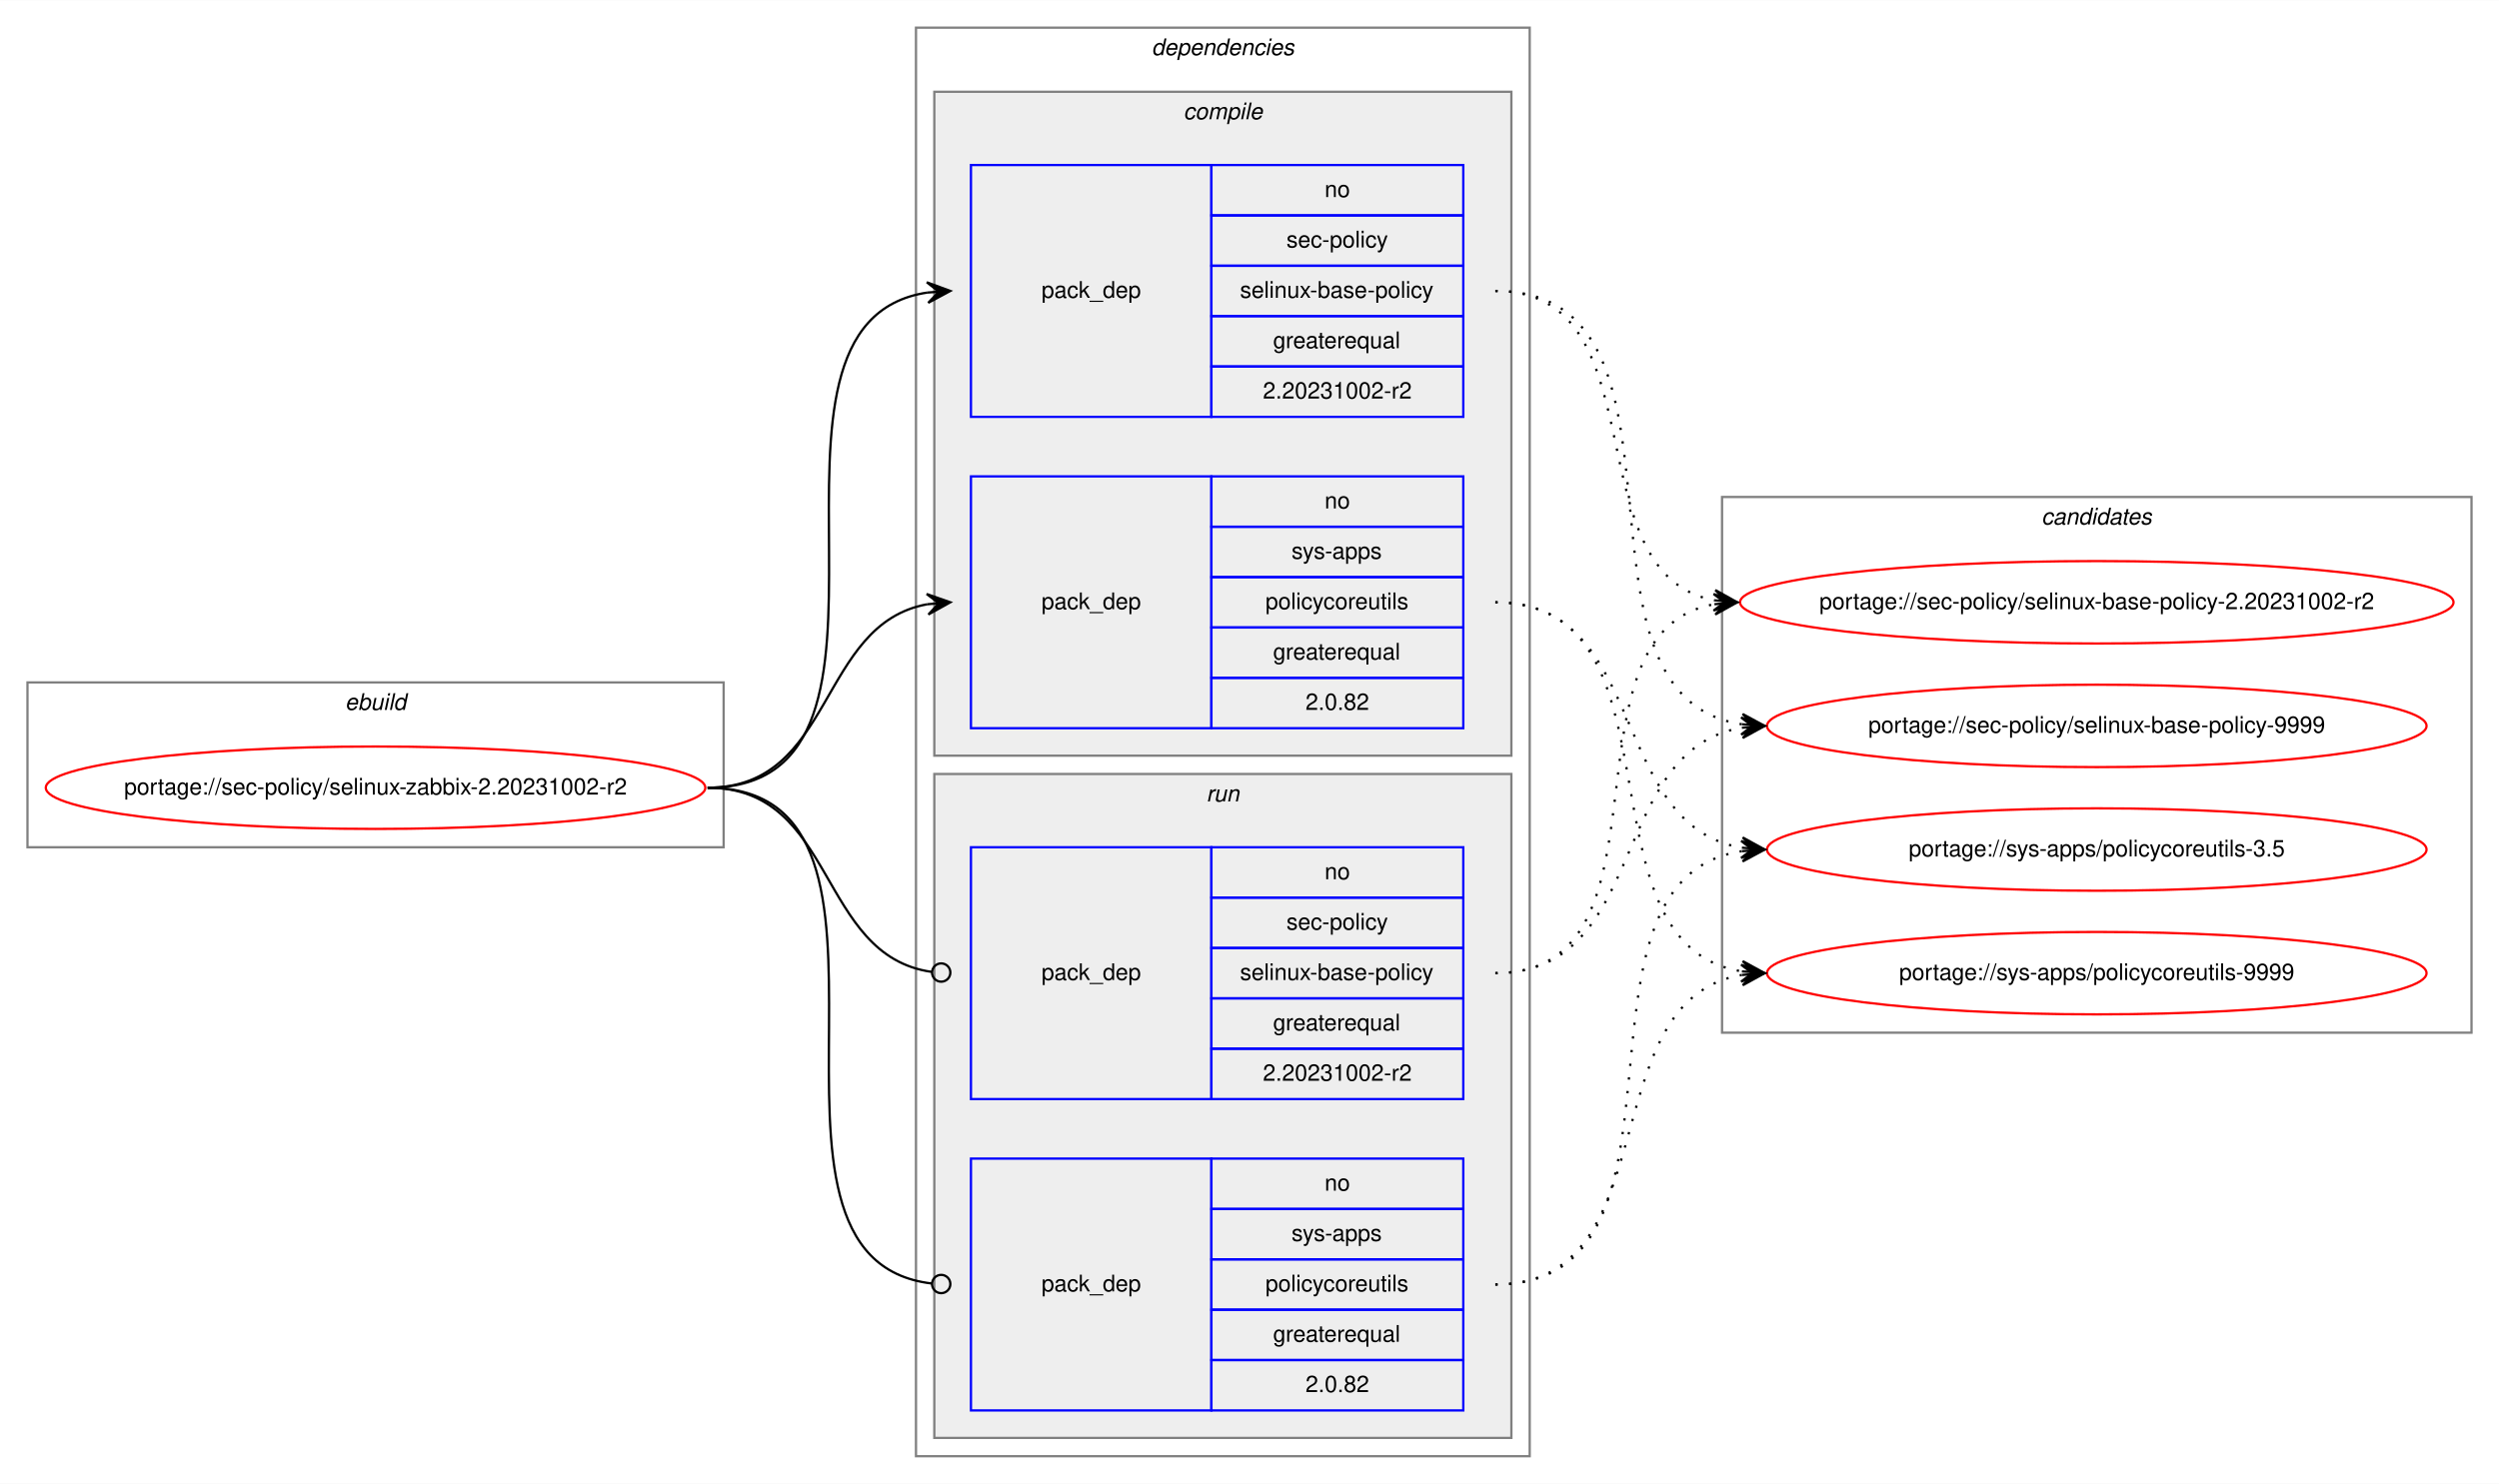
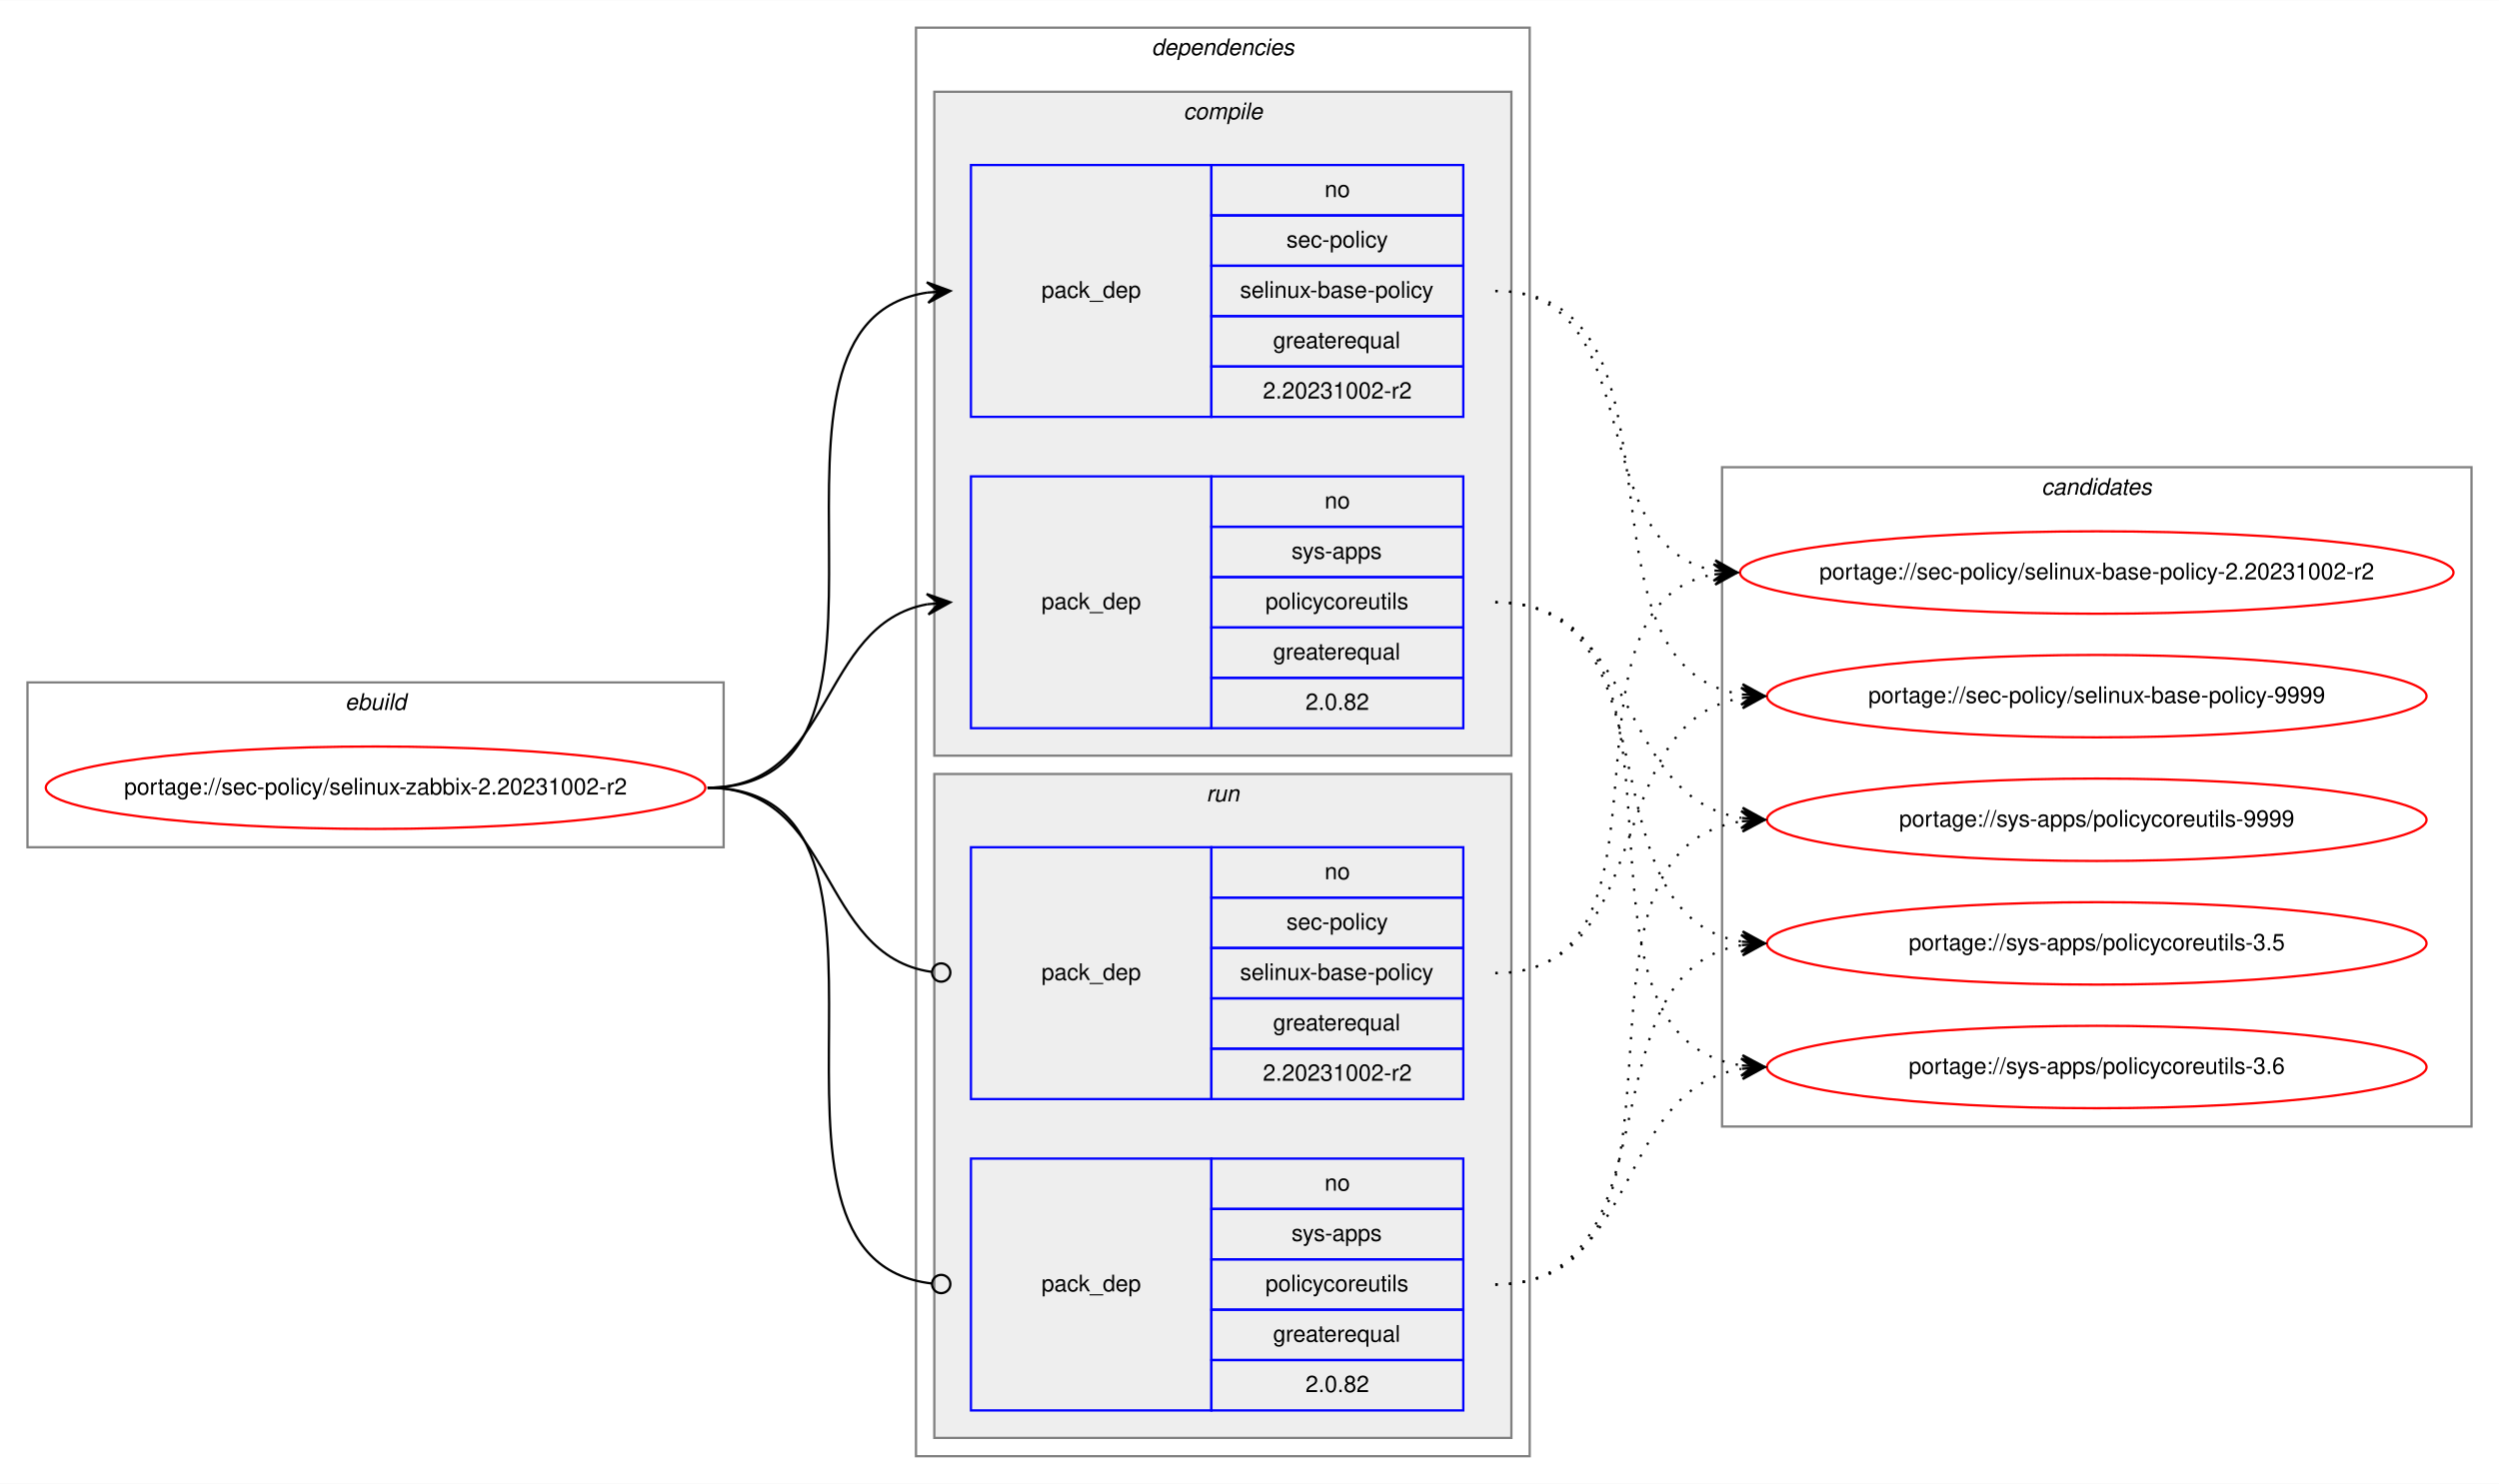
<svg xmlns="http://www.w3.org/2000/svg" xmlns:xlink="http://www.w3.org/1999/xlink" width="1091pt" height="648pt" viewBox="0.00 0.00 1091.28 648.00">
  <g id="graph0" class="graph" transform="scale(1 1) rotate(0) translate(4 644)">
    <polygon fill="white" stroke="transparent" points="-4,4 -4,-644 1087.28,-644 1087.28,4 -4,4" />
    <g id="clust1" class="cluster">
      <polygon fill="none" stroke="gray" points="8,-274 8,-346 312,-346 312,-274 8,-274" />
      <text text-anchor="start" x="146.66" y="-334" font-family="Helvetica,sans-Serif" font-style="italic" font-size="10.00">ebuild</text>
    </g>
    <g id="clust2" class="cluster">
      <polygon fill="none" stroke="gray" points="396,-8 396,-632 664,-632 664,-8 396,-8" />
      <text text-anchor="start" x="498.88" y="-620" font-family="Helvetica,sans-Serif" font-style="italic" font-size="10.00">dependencies</text>
    </g>
    <g id="clust3" class="cluster">
      <polygon fill="#eeeeee" stroke="gray" points="404,-314 404,-604 656,-604 656,-314 404,-314" />
      <text text-anchor="start" x="512.78" y="-592" font-family="Helvetica,sans-Serif" font-style="italic" font-size="10.00">compile</text>
    </g>
    <g id="clust7" class="cluster">
      <polygon fill="#eeeeee" stroke="gray" points="404,-16 404,-306 656,-306 656,-16 404,-16" />
      <text text-anchor="start" x="522.78" y="-294" font-family="Helvetica,sans-Serif" font-style="italic" font-size="10.00">run</text>
    </g>
    <g id="clust10" class="cluster">
-       <polygon fill="none" stroke="gray" points="748,-193 748,-427 1075.28,-427 1075.28,-193 748,-193" />
-       <text text-anchor="start" x="887.47" y="-415" font-family="Helvetica,sans-Serif" font-style="italic" font-size="10.00">candidates</text>
+       <polygon fill="none" stroke="gray" points="748,-152 748,-440 1075.28,-440 1075.28,-152 748,-152" />
+       <text text-anchor="start" x="887.47" y="-428" font-family="Helvetica,sans-Serif" font-style="italic" font-size="10.00">candidates</text>
    </g>
    <g id="node1" class="node">
      <g id="a_node1">
        <a xlink:href="../sec-policy/selinux-zabbix-2.20231002-r2.svg" xlink:title="portage://sec-policy/selinux-zabbix-2.20231002-r2">
          <ellipse fill="none" stroke="red" cx="160" cy="-300" rx="144" ry="18" />
          <text text-anchor="middle" x="160" y="-297" font-family="Helvetica,sans-Serif" font-size="10.00">portage://sec-policy/selinux-zabbix-2.20231002-r2</text>
        </a>
      </g>
    </g>
    <g id="node2" class="node">
      <polygon fill="none" stroke="blue" points="420,-462 420,-572 525,-572 525,-462 420,-462" />
      <text text-anchor="start" x="450.82" y="-514" font-family="Helvetica,sans-Serif" font-size="10.00">pack_dep</text>
      <polygon fill="none" stroke="blue" points="525,-550 525,-572 635,-572 635,-550 525,-550" />
      <text text-anchor="start" x="574.44" y="-558" font-family="Helvetica,sans-Serif" font-size="10.00">no</text>
      <polygon fill="none" stroke="blue" points="525,-528 525,-550 635,-550 635,-528 525,-528" />
      <text text-anchor="start" x="557.78" y="-536" font-family="Helvetica,sans-Serif" font-size="10.00">sec-policy</text>
      <polygon fill="none" stroke="blue" points="525,-506 525,-528 635,-528 635,-506 525,-506" />
      <text text-anchor="start" x="537.5" y="-514" font-family="Helvetica,sans-Serif" font-size="10.00">selinux-base-policy</text>
      <polygon fill="none" stroke="blue" points="525,-484 525,-506 635,-506 635,-484 525,-484" />
      <text text-anchor="start" x="551.94" y="-492" font-family="Helvetica,sans-Serif" font-size="10.00">greaterequal</text>
      <polygon fill="none" stroke="blue" points="525,-462 525,-484 635,-484 635,-462 525,-462" />
      <text text-anchor="start" x="547.49" y="-470" font-family="Helvetica,sans-Serif" font-size="10.00">2.20231002-r2</text>
    </g>
    <g id="edge1" class="edge">
      <path fill="none" stroke="black" d="M305,-300C408.77,-300 310.64,-502.83 401.01,-516.3" />
      <polygon fill="black" stroke="black" points="411,-517 400.71,-520.79 406.01,-516.65 401.02,-516.3 401.02,-516.3 401.02,-516.3 406.01,-516.65 401.34,-511.81 411,-517 411,-517" />
    </g>
    <g id="node3" class="node">
      <polygon fill="none" stroke="blue" points="420,-326 420,-436 525,-436 525,-326 420,-326" />
      <text text-anchor="start" x="450.82" y="-378" font-family="Helvetica,sans-Serif" font-size="10.00">pack_dep</text>
      <polygon fill="none" stroke="blue" points="525,-414 525,-436 635,-436 635,-414 525,-414" />
      <text text-anchor="start" x="574.44" y="-422" font-family="Helvetica,sans-Serif" font-size="10.00">no</text>
      <polygon fill="none" stroke="blue" points="525,-392 525,-414 635,-414 635,-392 525,-392" />
      <text text-anchor="start" x="560" y="-400" font-family="Helvetica,sans-Serif" font-size="10.00">sys-apps</text>
      <polygon fill="none" stroke="blue" points="525,-370 525,-392 635,-392 635,-370 525,-370" />
      <text text-anchor="start" x="548.61" y="-378" font-family="Helvetica,sans-Serif" font-size="10.00">policycoreutils</text>
      <polygon fill="none" stroke="blue" points="525,-348 525,-370 635,-370 635,-348 525,-348" />
      <text text-anchor="start" x="551.94" y="-356" font-family="Helvetica,sans-Serif" font-size="10.00">greaterequal</text>
      <polygon fill="none" stroke="blue" points="525,-326 525,-348 635,-348 635,-326 525,-326" />
      <text text-anchor="start" x="566.1" y="-334" font-family="Helvetica,sans-Serif" font-size="10.00">2.0.82</text>
    </g>
    <g id="edge2" class="edge">
      <path fill="none" stroke="black" d="M305,-300C360.7,-300 352.97,-371.49 400.99,-380.15" />
      <polygon fill="black" stroke="black" points="411,-381 400.65,-384.63 406.02,-380.57 401.04,-380.15 401.04,-380.15 401.04,-380.15 406.02,-380.57 401.42,-375.67 411,-381 411,-381" />
    </g>
    <g id="node4" class="node">
      <polygon fill="none" stroke="blue" points="420,-164 420,-274 525,-274 525,-164 420,-164" />
      <text text-anchor="start" x="450.82" y="-216" font-family="Helvetica,sans-Serif" font-size="10.00">pack_dep</text>
      <polygon fill="none" stroke="blue" points="525,-252 525,-274 635,-274 635,-252 525,-252" />
      <text text-anchor="start" x="574.44" y="-260" font-family="Helvetica,sans-Serif" font-size="10.00">no</text>
      <polygon fill="none" stroke="blue" points="525,-230 525,-252 635,-252 635,-230 525,-230" />
      <text text-anchor="start" x="557.78" y="-238" font-family="Helvetica,sans-Serif" font-size="10.00">sec-policy</text>
      <polygon fill="none" stroke="blue" points="525,-208 525,-230 635,-230 635,-208 525,-208" />
      <text text-anchor="start" x="537.5" y="-216" font-family="Helvetica,sans-Serif" font-size="10.00">selinux-base-policy</text>
      <polygon fill="none" stroke="blue" points="525,-186 525,-208 635,-208 635,-186 525,-186" />
      <text text-anchor="start" x="551.94" y="-194" font-family="Helvetica,sans-Serif" font-size="10.00">greaterequal</text>
      <polygon fill="none" stroke="blue" points="525,-164 525,-186 635,-186 635,-164 525,-164" />
      <text text-anchor="start" x="547.49" y="-172" font-family="Helvetica,sans-Serif" font-size="10.00">2.20231002-r2</text>
    </g>
    <g id="edge3" class="edge">
      <path fill="none" stroke="black" d="M305,-300C361.4,-300 352.77,-226.72 402.81,-219.56" />
      <ellipse fill="none" stroke="black" cx="407.01" cy="-219.27" rx="4" ry="4" />
    </g>
    <g id="node5" class="node">
      <polygon fill="none" stroke="blue" points="420,-28 420,-138 525,-138 525,-28 420,-28" />
      <text text-anchor="start" x="450.82" y="-80" font-family="Helvetica,sans-Serif" font-size="10.00">pack_dep</text>
      <polygon fill="none" stroke="blue" points="525,-116 525,-138 635,-138 635,-116 525,-116" />
      <text text-anchor="start" x="574.44" y="-124" font-family="Helvetica,sans-Serif" font-size="10.00">no</text>
      <polygon fill="none" stroke="blue" points="525,-94 525,-116 635,-116 635,-94 525,-94" />
      <text text-anchor="start" x="560" y="-102" font-family="Helvetica,sans-Serif" font-size="10.00">sys-apps</text>
      <polygon fill="none" stroke="blue" points="525,-72 525,-94 635,-94 635,-72 525,-72" />
      <text text-anchor="start" x="548.61" y="-80" font-family="Helvetica,sans-Serif" font-size="10.00">policycoreutils</text>
      <polygon fill="none" stroke="blue" points="525,-50 525,-72 635,-72 635,-50 525,-50" />
      <text text-anchor="start" x="551.94" y="-58" font-family="Helvetica,sans-Serif" font-size="10.00">greaterequal</text>
      <polygon fill="none" stroke="blue" points="525,-28 525,-50 635,-50 635,-28 525,-28" />
      <text text-anchor="start" x="566.1" y="-36" font-family="Helvetica,sans-Serif" font-size="10.00">2.0.82</text>
    </g>
    <g id="edge4" class="edge">
      <path fill="none" stroke="black" d="M305,-300C409.51,-300 309.24,-94.29 402.95,-83.44" />
      <ellipse fill="none" stroke="black" cx="407.01" cy="-83.22" rx="4" ry="4" />
    </g>
    <g id="node6" class="node">
      <g id="a_node6">
        <a xlink:href="../sec-policy/selinux-base-policy-2.20231002-r2.svg" xlink:title="portage://sec-policy/selinux-base-policy-2.20231002-r2">
-           <ellipse fill="none" stroke="red" cx="911.64" cy="-381" rx="155.78" ry="18" />
-           <text text-anchor="middle" x="911.64" y="-378" font-family="Helvetica,sans-Serif" font-size="10.00">portage://sec-policy/selinux-base-policy-2.20231002-r2</text>
+           <ellipse fill="none" stroke="red" cx="911.64" cy="-394" rx="155.78" ry="18" />
+           <text text-anchor="middle" x="911.64" y="-391" font-family="Helvetica,sans-Serif" font-size="10.00">portage://sec-policy/selinux-base-policy-2.20231002-r2</text>
        </a>
      </g>
    </g>
    <g id="edge5" class="edge">
-       <path fill="none" stroke="black" stroke-dasharray="1,5" d="M649,-517C721.95,-517 682.28,-393.45 744.67,-381.87" />
-       <polygon fill="black" stroke="black" points="754.64,-381 745.07,-386.35 749.66,-381.43 744.68,-381.87 744.68,-381.87 744.68,-381.87 749.66,-381.43 744.29,-377.38 754.64,-381 754.64,-381" />
+       <path fill="none" stroke="black" stroke-dasharray="1,5" d="M649,-517C717.4,-517 686.2,-406.18 744.49,-394.92" />
+       <polygon fill="black" stroke="black" points="754.64,-394 745.09,-399.38 749.66,-394.45 744.68,-394.9 744.68,-394.9 744.68,-394.9 749.66,-394.45 744.28,-390.42 754.64,-394 754.64,-394" />
    </g>
    <g id="node7" class="node">
      <g id="a_node7">
        <a xlink:href="../sec-policy/selinux-base-policy-9999.svg" xlink:title="portage://sec-policy/selinux-base-policy-9999">
-           <ellipse fill="none" stroke="red" cx="911.64" cy="-327" rx="144" ry="18" />
-           <text text-anchor="middle" x="911.64" y="-324" font-family="Helvetica,sans-Serif" font-size="10.00">portage://sec-policy/selinux-base-policy-9999</text>
+           <ellipse fill="none" stroke="red" cx="911.64" cy="-340" rx="144" ry="18" />
+           <text text-anchor="middle" x="911.64" y="-337" font-family="Helvetica,sans-Serif" font-size="10.00">portage://sec-policy/selinux-base-policy-9999</text>
        </a>
      </g>
    </g>
    <g id="edge6" class="edge">
-       <path fill="none" stroke="black" stroke-dasharray="1,5" d="M649,-517C744.73,-517 672.94,-340.48 756.56,-327.73" />
-       <polygon fill="black" stroke="black" points="766.64,-327 756.99,-332.21 761.65,-327.36 756.67,-327.72 756.67,-327.72 756.67,-327.72 761.65,-327.36 756.34,-323.23 766.64,-327 766.64,-327" />
+       <path fill="none" stroke="black" stroke-dasharray="1,5" d="M649,-517C739.77,-517 677.5,-353.56 756.31,-340.79" />
+       <polygon fill="black" stroke="black" points="766.64,-340 757.01,-345.25 761.66,-340.38 756.67,-340.76 756.67,-340.76 756.67,-340.76 761.66,-340.38 756.33,-336.27 766.64,-340 766.64,-340" />
    </g>
    <g id="node8" class="node">
      <g id="a_node8">
        <a xlink:href="../sys-apps/policycoreutils-3.5.svg" xlink:title="portage://sys-apps/policycoreutils-3.5">
-           <ellipse fill="none" stroke="red" cx="911.64" cy="-273" rx="144" ry="18" />
-           <text text-anchor="middle" x="911.64" y="-270" font-family="Helvetica,sans-Serif" font-size="10.00">portage://sys-apps/policycoreutils-3.5</text>
+           <ellipse fill="none" stroke="red" cx="911.64" cy="-232" rx="144" ry="18" />
+           <text text-anchor="middle" x="911.64" y="-229" font-family="Helvetica,sans-Serif" font-size="10.00">portage://sys-apps/policycoreutils-3.5</text>
        </a>
      </g>
    </g>
    <g id="edge7" class="edge">
-       <path fill="none" stroke="black" stroke-dasharray="1,5" d="M649,-381C716.37,-381 697.89,-283.69 756.54,-273.81" />
-       <polygon fill="black" stroke="black" points="766.64,-273 757.03,-278.28 761.66,-273.4 756.67,-273.8 756.67,-273.8 756.67,-273.8 761.66,-273.4 756.31,-269.31 766.64,-273 766.64,-273" />
+       <path fill="none" stroke="black" stroke-dasharray="1,5" d="M649,-381C729.75,-381 686.41,-244.53 756.49,-232.8" />
+       <polygon fill="black" stroke="black" points="766.64,-232 757.03,-237.27 761.66,-232.39 756.67,-232.79 756.67,-232.79 756.67,-232.79 761.66,-232.39 756.32,-228.3 766.64,-232 766.64,-232" />
    </g>
    <g id="node9" class="node">
      <g id="a_node9">
-         <a xlink:href="../sys-apps/policycoreutils-9999.svg" xlink:title="portage://sys-apps/policycoreutils-9999">
-           <ellipse fill="none" stroke="red" cx="911.64" cy="-219" rx="144" ry="18" />
-           <text text-anchor="middle" x="911.64" y="-216" font-family="Helvetica,sans-Serif" font-size="10.00">portage://sys-apps/policycoreutils-9999</text>
+         <a xlink:href="../sys-apps/policycoreutils-3.6.svg" xlink:title="portage://sys-apps/policycoreutils-3.6">
+           <ellipse fill="none" stroke="red" cx="911.64" cy="-178" rx="144" ry="18" />
+           <text text-anchor="middle" x="911.64" y="-175" font-family="Helvetica,sans-Serif" font-size="10.00">portage://sys-apps/policycoreutils-3.6</text>
        </a>
      </g>
    </g>
    <g id="edge8" class="edge">
-       <path fill="none" stroke="black" stroke-dasharray="1,5" d="M649,-381C734.33,-381 682.36,-232.02 756.43,-219.8" />
-       <polygon fill="black" stroke="black" points="766.64,-219 757.02,-224.26 761.66,-219.39 756.67,-219.78 756.67,-219.78 756.67,-219.78 761.66,-219.39 756.32,-215.29 766.64,-219 766.64,-219" />
+       <path fill="none" stroke="black" stroke-dasharray="1,5" d="M649,-381C749.71,-381 668.35,-191.64 756.62,-178.7" />
+       <polygon fill="black" stroke="black" points="766.64,-178 756.98,-183.18 761.65,-178.35 756.67,-178.69 756.67,-178.69 756.67,-178.69 761.65,-178.35 756.35,-174.2 766.64,-178 766.64,-178" />
+     </g>
+     <g id="node10" class="node">
+       <g id="a_node10">
+         <a xlink:href="../sys-apps/policycoreutils-9999.svg" xlink:title="portage://sys-apps/policycoreutils-9999">
+           <ellipse fill="none" stroke="red" cx="911.64" cy="-286" rx="144" ry="18" />
+           <text text-anchor="middle" x="911.64" y="-283" font-family="Helvetica,sans-Serif" font-size="10.00">portage://sys-apps/policycoreutils-9999</text>
+         </a>
+       </g>
    </g>
    <g id="edge9" class="edge">
-       <path fill="none" stroke="black" stroke-dasharray="1,5" d="M649,-219C731.26,-219 674.1,-367.38 744.38,-380.13" />
-       <polygon fill="black" stroke="black" points="754.64,-381 744.3,-384.64 749.66,-380.58 744.68,-380.15 744.68,-380.15 744.68,-380.15 749.66,-380.58 745.06,-375.67 754.64,-381 754.64,-381" />
+       <path fill="none" stroke="black" stroke-dasharray="1,5" d="M649,-381C712.53,-381 701.02,-296.11 756.34,-286.82" />
+       <polygon fill="black" stroke="black" points="766.64,-286 757.03,-291.28 761.66,-286.4 756.67,-286.79 756.67,-286.79 756.67,-286.79 761.66,-286.4 756.32,-282.31 766.64,-286 766.64,-286" />
    </g>
    <g id="edge10" class="edge">
-       <path fill="none" stroke="black" stroke-dasharray="1,5" d="M649,-219C716.37,-219 697.89,-316.31 756.54,-326.19" />
-       <polygon fill="black" stroke="black" points="766.64,-327 756.31,-330.69 761.66,-326.6 756.67,-326.2 756.67,-326.2 756.67,-326.2 761.66,-326.6 757.03,-321.72 766.64,-327 766.64,-327" />
+       <path fill="none" stroke="black" stroke-dasharray="1,5" d="M649,-219C736.12,-219 669.75,-379.94 744.28,-393.14" />
+       <polygon fill="black" stroke="black" points="754.64,-394 744.3,-397.66 749.66,-393.59 744.68,-393.17 744.68,-393.17 744.68,-393.17 749.66,-393.59 745.05,-388.69 754.64,-394 754.64,-394" />
    </g>
    <g id="edge11" class="edge">
-       <path fill="none" stroke="black" stroke-dasharray="1,5" d="M649,-83C744.73,-83 672.94,-259.52 756.56,-272.27" />
-       <polygon fill="black" stroke="black" points="766.64,-273 756.34,-276.77 761.65,-272.64 756.67,-272.28 756.67,-272.28 756.67,-272.28 761.65,-272.64 756.99,-267.79 766.64,-273 766.64,-273" />
+       <path fill="none" stroke="black" stroke-dasharray="1,5" d="M649,-219C720.34,-219 694.54,-328.47 756.4,-339.16" />
+       <polygon fill="black" stroke="black" points="766.64,-340 756.31,-343.67 761.66,-339.59 756.67,-339.19 756.67,-339.19 756.67,-339.19 761.66,-339.59 757.04,-334.7 766.64,-340 766.64,-340" />
    </g>
    <g id="edge12" class="edge">
-       <path fill="none" stroke="black" stroke-dasharray="1,5" d="M649,-83C725.33,-83 690.27,-207.06 756.59,-218.2" />
-       <polygon fill="black" stroke="black" points="766.64,-219 756.32,-222.69 761.66,-218.6 756.67,-218.21 756.67,-218.21 756.67,-218.21 761.66,-218.6 757.03,-213.72 766.64,-219 766.64,-219" />
+       <path fill="none" stroke="black" stroke-dasharray="1,5" d="M649,-83C729.75,-83 686.41,-219.47 756.49,-231.2" />
+       <polygon fill="black" stroke="black" points="766.64,-232 756.32,-235.7 761.66,-231.61 756.67,-231.21 756.67,-231.21 756.67,-231.21 761.66,-231.61 757.03,-226.73 766.64,-232 766.64,-232" />
+     </g>
+     <g id="edge13" class="edge">
+       <path fill="none" stroke="black" stroke-dasharray="1,5" d="M649,-83C712.53,-83 701.02,-167.89 756.34,-177.18" />
+       <polygon fill="black" stroke="black" points="766.64,-178 756.32,-181.69 761.66,-177.6 756.67,-177.21 756.67,-177.21 756.67,-177.21 761.66,-177.6 757.03,-172.72 766.64,-178 766.64,-178" />
+     </g>
+     <g id="edge14" class="edge">
+       <path fill="none" stroke="black" stroke-dasharray="1,5" d="M649,-83C749.71,-83 668.35,-272.36 756.62,-285.3" />
+       <polygon fill="black" stroke="black" points="766.64,-286 756.35,-289.8 761.65,-285.65 756.67,-285.31 756.67,-285.31 756.67,-285.31 761.65,-285.65 756.98,-280.82 766.64,-286 766.64,-286" />
    </g>
  </g>
</svg>
